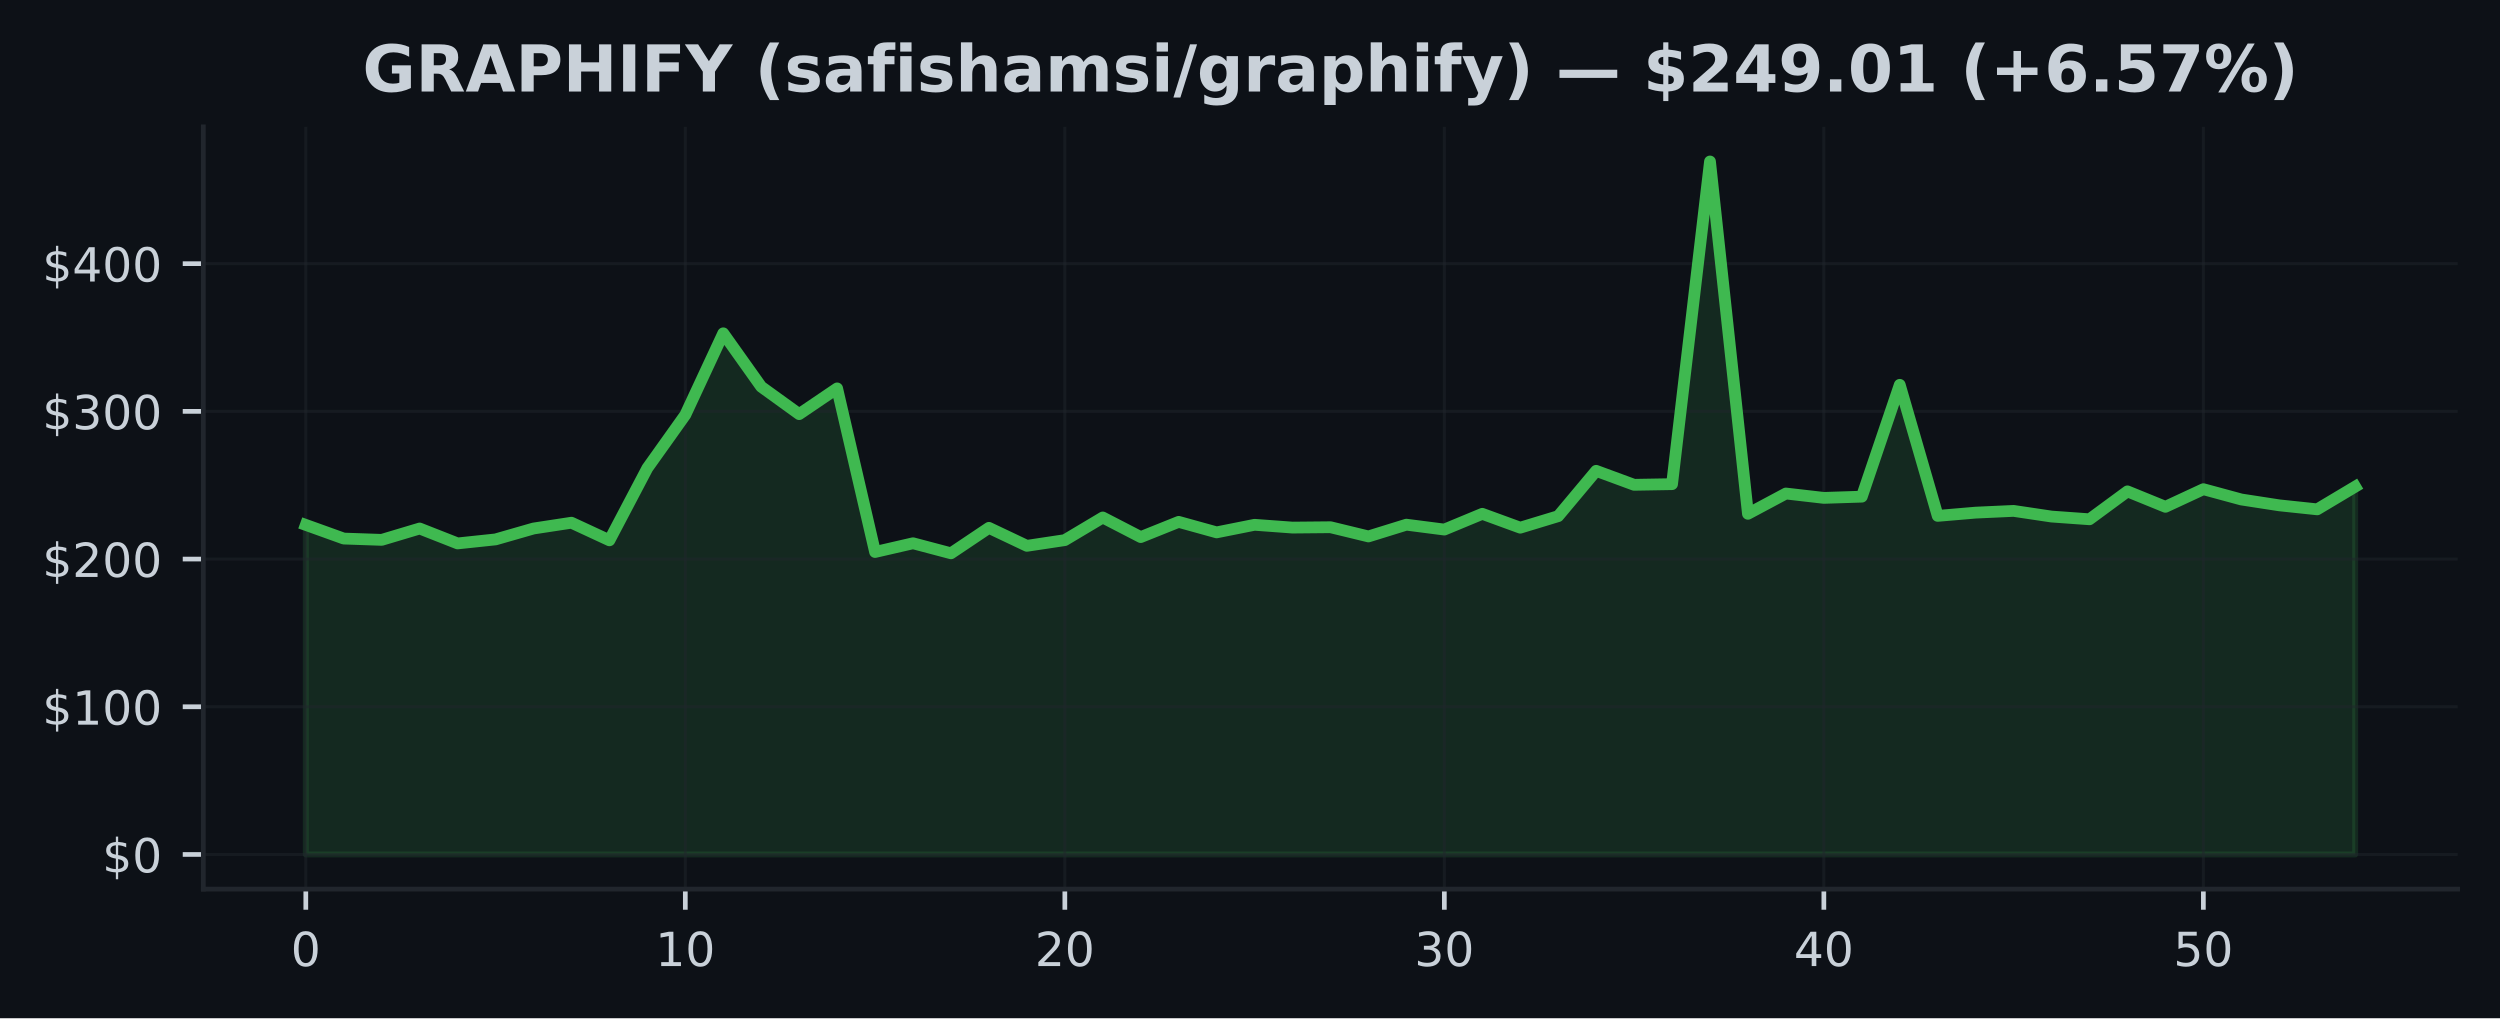
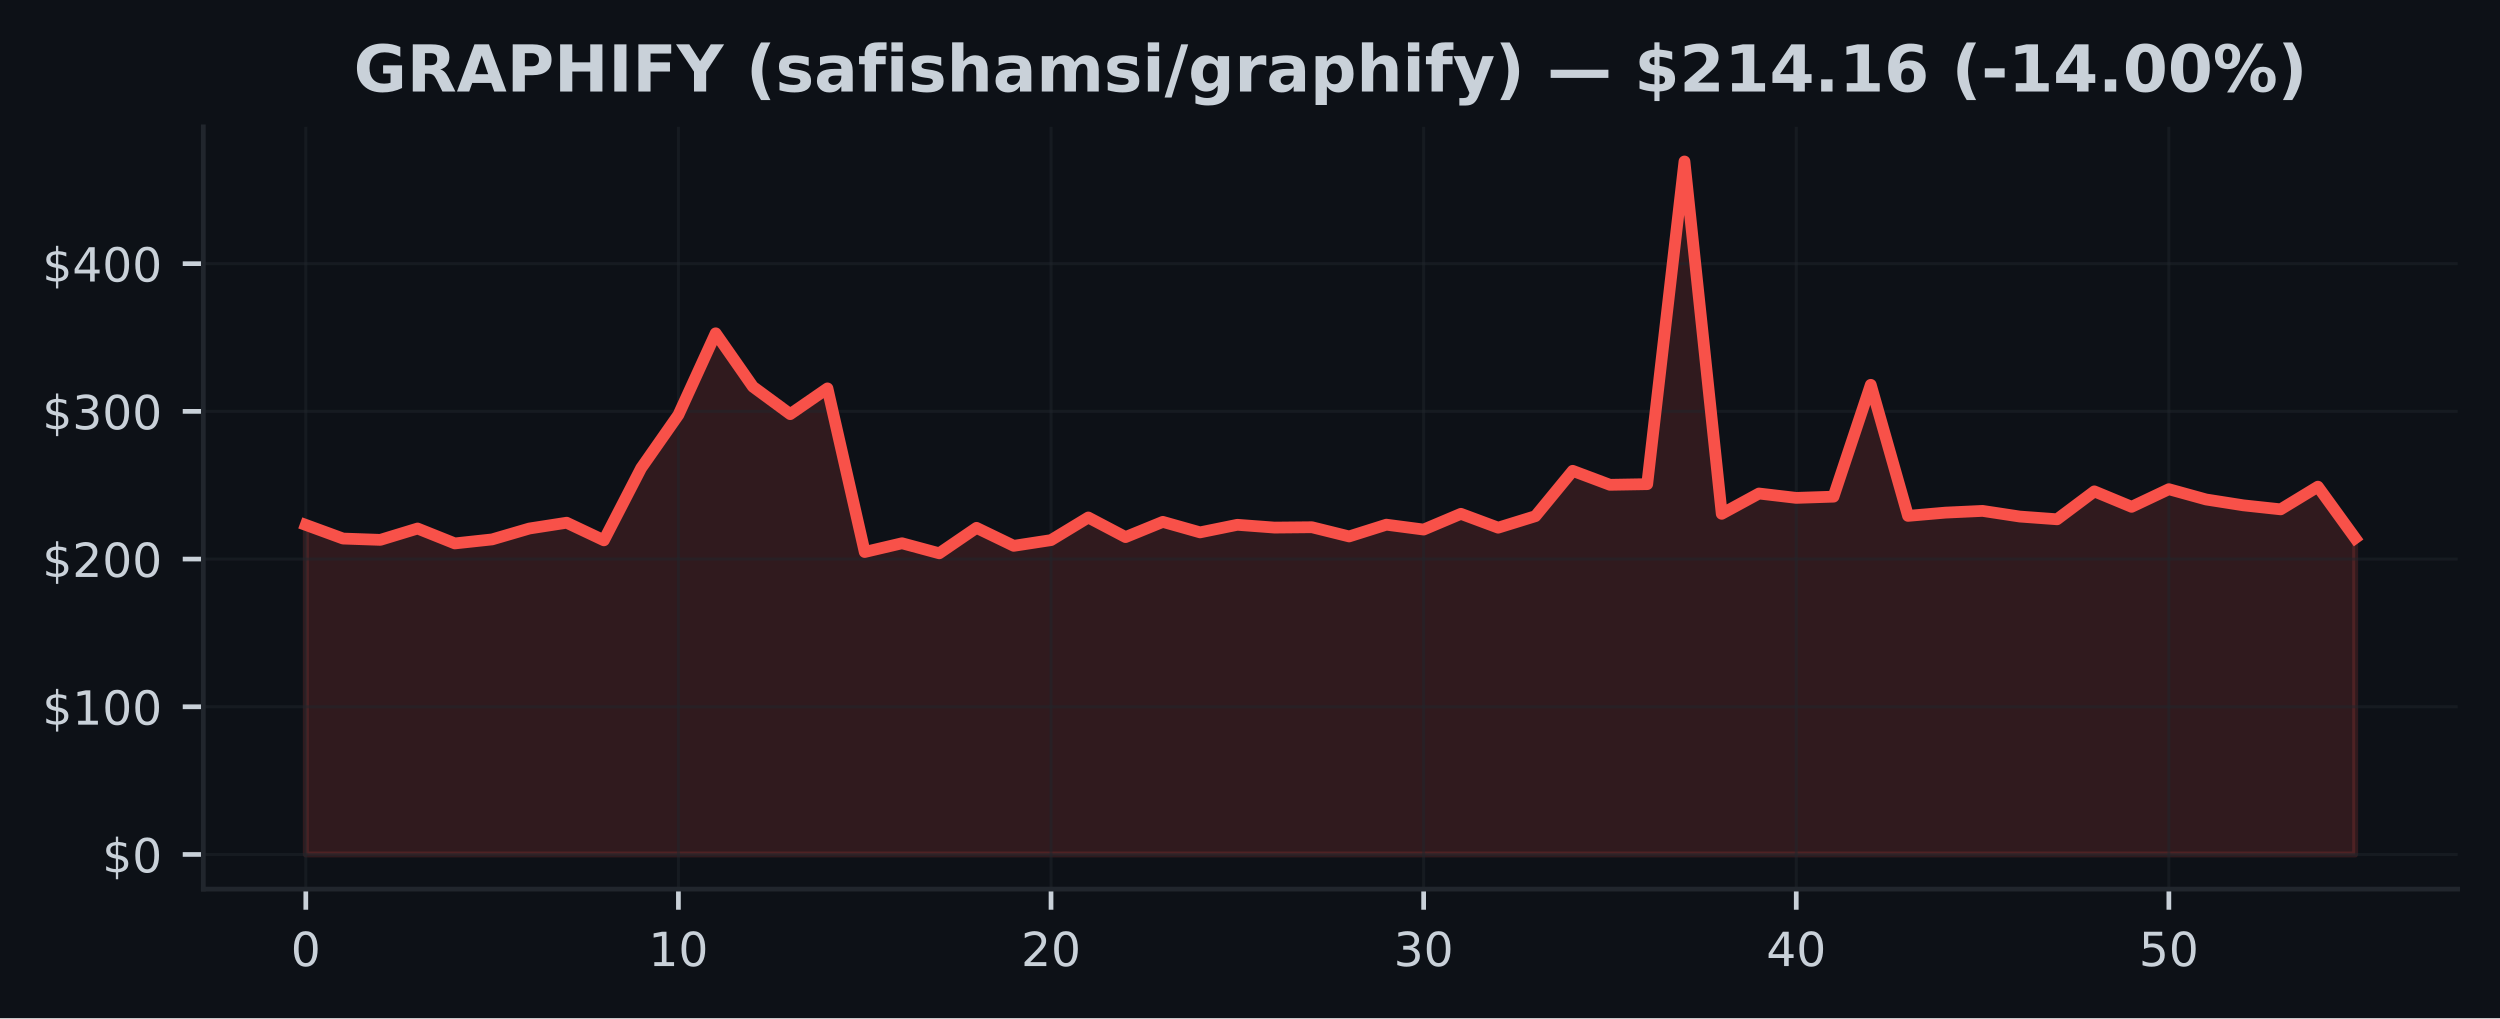
<svg xmlns="http://www.w3.org/2000/svg" xmlns:xlink="http://www.w3.org/1999/xlink" width="424.91pt" height="173.061pt" viewBox="0 0 424.91 173.061" version="1.1">
  <defs>
    <style type="text/css">*{stroke-linejoin: round; stroke-linecap: butt}</style>
  </defs>
  <g id="figure_1">
    <g id="patch_1">
      <path d="M 0 173.061  L 424.91 173.061  L 424.91 0  L 0 0  z " style="fill: #0d1117" />
    </g>
    <g id="axes_1">
      <g id="patch_2">
        <path d="M 34.56 151.118  L 417.71 151.118  L 417.71 21.558  L 34.56 21.558  z " style="fill: #0d1117" />
      </g>
      <g id="FillBetweenPolyCollection_1">
        <defs>
-           <path id="m833e3325fc" d="M 51.976 -27.832  L 51.976 -83.844  L 58.426 -81.525  L 64.877 -81.304  L 71.327 -83.234  L 77.777 -80.699  L 84.228 -81.382  L 90.678 -83.234  L 97.128 -84.218  L 103.579 -81.226  L 110.029 -93.497  L 116.479 -102.552  L 122.93 -116.41  L 129.38 -107.332  L 135.83 -102.673  L 142.281 -107.046  L 148.731 -79.24  L 155.181 -80.726  L 161.632 -79.019  L 168.082 -83.347  L 174.532 -80.29  L 180.983 -81.261  L 187.433 -85.107  L 193.883 -81.776  L 200.334 -84.364  L 206.784 -82.577  L 213.234 -83.864  L 219.685 -83.39  L 226.135 -83.453  L 232.585 -81.886  L 239.036 -83.884  L 245.486 -83.054  L 251.936 -85.73  L 258.387 -83.372  L 264.837 -85.333  L 271.287 -93.037  L 277.738 -90.66  L 284.188 -90.773  L 290.638 -145.613  L 297.089 -85.735  L 303.539 -89.181  L 309.989 -88.438  L 316.44 -88.647  L 322.89 -107.653  L 329.34 -85.381  L 335.791 -85.93  L 342.241 -86.227  L 348.691 -85.265  L 355.142 -84.801  L 361.592 -89.545  L 368.042 -86.92  L 374.493 -89.917  L 380.943 -88.167  L 387.393 -87.173  L 393.844 -86.49  L 400.294 -90.344  L 400.294 -27.832  L 400.294 -27.832  L 393.844 -27.832  L 387.393 -27.832  L 380.943 -27.832  L 374.493 -27.832  L 368.042 -27.832  L 361.592 -27.832  L 355.142 -27.832  L 348.691 -27.832  L 342.241 -27.832  L 335.791 -27.832  L 329.34 -27.832  L 322.89 -27.832  L 316.44 -27.832  L 309.989 -27.832  L 303.539 -27.832  L 297.089 -27.832  L 290.638 -27.832  L 284.188 -27.832  L 277.738 -27.832  L 271.287 -27.832  L 264.837 -27.832  L 258.387 -27.832  L 251.936 -27.832  L 245.486 -27.832  L 239.036 -27.832  L 232.585 -27.832  L 226.135 -27.832  L 219.685 -27.832  L 213.234 -27.832  L 206.784 -27.832  L 200.334 -27.832  L 193.883 -27.832  L 187.433 -27.832  L 180.983 -27.832  L 174.532 -27.832  L 168.082 -27.832  L 161.632 -27.832  L 155.181 -27.832  L 148.731 -27.832  L 142.281 -27.832  L 135.83 -27.832  L 129.38 -27.832  L 122.93 -27.832  L 116.479 -27.832  L 110.029 -27.832  L 103.579 -27.832  L 97.128 -27.832  L 90.678 -27.832  L 84.228 -27.832  L 77.777 -27.832  L 71.327 -27.832  L 64.877 -27.832  L 58.426 -27.832  L 51.976 -27.832  z " style="stroke: #3fb950; stroke-opacity: 0.15" />
+           <path id="m133c32b027" d="M 51.976 -27.832  L 51.976 -83.844  L 58.309 -81.525  L 64.642 -81.304  L 70.975 -83.234  L 77.308 -80.699  L 83.641 -81.382  L 89.974 -83.234  L 96.307 -84.218  L 102.64 -81.226  L 108.973 -93.497  L 115.306 -102.552  L 121.64 -116.41  L 127.973 -107.332  L 134.306 -102.673  L 140.639 -107.046  L 146.972 -79.24  L 153.305 -80.726  L 159.638 -79.019  L 165.971 -83.347  L 172.304 -80.29  L 178.637 -81.261  L 184.97 -85.107  L 191.303 -81.776  L 197.636 -84.364  L 203.969 -82.577  L 210.302 -83.864  L 216.635 -83.39  L 222.968 -83.453  L 229.302 -81.886  L 235.635 -83.884  L 241.968 -83.054  L 248.301 -85.73  L 254.634 -83.372  L 260.967 -85.333  L 267.3 -93.037  L 273.633 -90.66  L 279.966 -90.773  L 286.299 -145.613  L 292.632 -85.735  L 298.965 -89.181  L 305.298 -88.438  L 311.631 -88.647  L 317.964 -107.653  L 324.297 -85.381  L 330.63 -85.93  L 336.964 -86.227  L 343.297 -85.265  L 349.63 -84.801  L 355.963 -89.545  L 362.296 -86.92  L 368.629 -89.917  L 374.962 -88.167  L 381.295 -87.173  L 387.628 -86.49  L 393.961 -90.344  L 400.294 -81.595  L 400.294 -27.832  L 400.294 -27.832  L 393.961 -27.832  L 387.628 -27.832  L 381.295 -27.832  L 374.962 -27.832  L 368.629 -27.832  L 362.296 -27.832  L 355.963 -27.832  L 349.63 -27.832  L 343.297 -27.832  L 336.964 -27.832  L 330.63 -27.832  L 324.297 -27.832  L 317.964 -27.832  L 311.631 -27.832  L 305.298 -27.832  L 298.965 -27.832  L 292.632 -27.832  L 286.299 -27.832  L 279.966 -27.832  L 273.633 -27.832  L 267.3 -27.832  L 260.967 -27.832  L 254.634 -27.832  L 248.301 -27.832  L 241.968 -27.832  L 235.635 -27.832  L 229.302 -27.832  L 222.968 -27.832  L 216.635 -27.832  L 210.302 -27.832  L 203.969 -27.832  L 197.636 -27.832  L 191.303 -27.832  L 184.97 -27.832  L 178.637 -27.832  L 172.304 -27.832  L 165.971 -27.832  L 159.638 -27.832  L 153.305 -27.832  L 146.972 -27.832  L 140.639 -27.832  L 134.306 -27.832  L 127.973 -27.832  L 121.64 -27.832  L 115.306 -27.832  L 108.973 -27.832  L 102.64 -27.832  L 96.307 -27.832  L 89.974 -27.832  L 83.641 -27.832  L 77.308 -27.832  L 70.975 -27.832  L 64.642 -27.832  L 58.309 -27.832  L 51.976 -27.832  z " style="stroke: #f85149; stroke-opacity: 0.15" />
        </defs>
-         <g clip-path="url(#p293e3aecd9)">
-           <use xlink:href="#m833e3325fc" x="0" y="173.061" style="fill: #3fb950; fill-opacity: 0.15; stroke: #3fb950; stroke-opacity: 0.15" />
+         <g clip-path="url(#pff67f8e77b)">
+           <use xlink:href="#m133c32b027" x="0" y="173.061" style="fill: #f85149; fill-opacity: 0.15; stroke: #f85149; stroke-opacity: 0.15" />
        </g>
      </g>
      <g id="matplotlib.axis_1">
        <g id="xtick_1">
          <g id="line2d_1">
-             <path d="M 51.976 151.118  L 51.976 21.558  " clip-path="url(#p293e3aecd9)" style="fill: none; stroke: #21262d; stroke-opacity: 0.5; stroke-width: 0.5; stroke-linecap: square" />
+             <path d="M 51.976 151.118  L 51.976 21.558  " clip-path="url(#pff67f8e77b)" style="fill: none; stroke: #21262d; stroke-opacity: 0.5; stroke-width: 0.5; stroke-linecap: square" />
          </g>
          <g id="line2d_2">
            <defs>
-               <path id="m1030dac0b3" d="M 0 0  L 0 3.5  " style="stroke: #c9d1d9; stroke-width: 0.8" />
+               <path id="m2c8a5f6c2a" d="M 0 0  L 0 3.5  " style="stroke: #c9d1d9; stroke-width: 0.8" />
            </defs>
            <g>
-               <use xlink:href="#m1030dac0b3" x="51.976" y="151.118" style="fill: #c9d1d9; stroke: #c9d1d9; stroke-width: 0.8" />
+               <use xlink:href="#m2c8a5f6c2a" x="51.976" y="151.118" style="fill: #c9d1d9; stroke: #c9d1d9; stroke-width: 0.8" />
            </g>
          </g>
          <g id="text_1">
            <g style="fill: #c9d1d9" transform="translate(49.43091 164.197) scale(0.08 -0.08)">
              <defs>
                <path id="DejaVuSans-30" d="M 2034 4250  Q 1547 4250 1301 3770  Q 1056 3291 1056 2328  Q 1056 1369 1301 889  Q 1547 409 2034 409  Q 2525 409 2770 889  Q 3016 1369 3016 2328  Q 3016 3291 2770 3770  Q 2525 4250 2034 4250  z M 2034 4750  Q 2819 4750 3233 4129  Q 3647 3509 3647 2328  Q 3647 1150 3233 529  Q 2819 -91 2034 -91  Q 1250 -91 836 529  Q 422 1150 422 2328  Q 422 3509 836 4129  Q 1250 4750 2034 4750  z " transform="scale(0.015625)" />
              </defs>
              <use xlink:href="#DejaVuSans-30" />
            </g>
          </g>
        </g>
        <g id="xtick_2">
          <g id="line2d_3">
-             <path d="M 116.479 151.118  L 116.479 21.558  " clip-path="url(#p293e3aecd9)" style="fill: none; stroke: #21262d; stroke-opacity: 0.5; stroke-width: 0.5; stroke-linecap: square" />
+             <path d="M 115.306 151.118  L 115.306 21.558  " clip-path="url(#pff67f8e77b)" style="fill: none; stroke: #21262d; stroke-opacity: 0.5; stroke-width: 0.5; stroke-linecap: square" />
          </g>
          <g id="line2d_4">
            <g>
-               <use xlink:href="#m1030dac0b3" x="116.479" y="151.118" style="fill: #c9d1d9; stroke: #c9d1d9; stroke-width: 0.8" />
+               <use xlink:href="#m2c8a5f6c2a" x="115.306" y="151.118" style="fill: #c9d1d9; stroke: #c9d1d9; stroke-width: 0.8" />
            </g>
          </g>
          <g id="text_2">
-             <g style="fill: #c9d1d9" transform="translate(111.3893 164.197) scale(0.08 -0.08)">
+             <g style="fill: #c9d1d9" transform="translate(110.2165 164.197) scale(0.08 -0.08)">
              <defs>
                <path id="DejaVuSans-31" d="M 794 531  L 1825 531  L 1825 4091  L 703 3866  L 703 4441  L 1819 4666  L 2450 4666  L 2450 531  L 3481 531  L 3481 0  L 794 0  L 794 531  z " transform="scale(0.015625)" />
              </defs>
              <use xlink:href="#DejaVuSans-31" />
              <use xlink:href="#DejaVuSans-30" transform="translate(63.62305 0)" />
            </g>
          </g>
        </g>
        <g id="xtick_3">
          <g id="line2d_5">
-             <path d="M 180.983 151.118  L 180.983 21.558  " clip-path="url(#p293e3aecd9)" style="fill: none; stroke: #21262d; stroke-opacity: 0.5; stroke-width: 0.5; stroke-linecap: square" />
+             <path d="M 178.637 151.118  L 178.637 21.558  " clip-path="url(#pff67f8e77b)" style="fill: none; stroke: #21262d; stroke-opacity: 0.5; stroke-width: 0.5; stroke-linecap: square" />
          </g>
          <g id="line2d_6">
            <g>
-               <use xlink:href="#m1030dac0b3" x="180.983" y="151.118" style="fill: #c9d1d9; stroke: #c9d1d9; stroke-width: 0.8" />
+               <use xlink:href="#m2c8a5f6c2a" x="178.637" y="151.118" style="fill: #c9d1d9; stroke: #c9d1d9; stroke-width: 0.8" />
            </g>
          </g>
          <g id="text_3">
-             <g style="fill: #c9d1d9" transform="translate(175.8926 164.197) scale(0.08 -0.08)">
+             <g style="fill: #c9d1d9" transform="translate(173.5471 164.197) scale(0.08 -0.08)">
              <defs>
                <path id="DejaVuSans-32" d="M 1228 531  L 3431 531  L 3431 0  L 469 0  L 469 531  Q 828 903 1448 1529  Q 2069 2156 2228 2338  Q 2531 2678 2651 2914  Q 2772 3150 2772 3378  Q 2772 3750 2511 3984  Q 2250 4219 1831 4219  Q 1534 4219 1204 4116  Q 875 4013 500 3803  L 500 4441  Q 881 4594 1212 4672  Q 1544 4750 1819 4750  Q 2544 4750 2975 4387  Q 3406 4025 3406 3419  Q 3406 3131 3298 2873  Q 3191 2616 2906 2266  Q 2828 2175 2409 1742  Q 1991 1309 1228 531  z " transform="scale(0.015625)" />
              </defs>
              <use xlink:href="#DejaVuSans-32" />
              <use xlink:href="#DejaVuSans-30" transform="translate(63.62305 0)" />
            </g>
          </g>
        </g>
        <g id="xtick_4">
          <g id="line2d_7">
-             <path d="M 245.486 151.118  L 245.486 21.558  " clip-path="url(#p293e3aecd9)" style="fill: none; stroke: #21262d; stroke-opacity: 0.5; stroke-width: 0.5; stroke-linecap: square" />
+             <path d="M 241.968 151.118  L 241.968 21.558  " clip-path="url(#pff67f8e77b)" style="fill: none; stroke: #21262d; stroke-opacity: 0.5; stroke-width: 0.5; stroke-linecap: square" />
          </g>
          <g id="line2d_8">
            <g>
-               <use xlink:href="#m1030dac0b3" x="245.486" y="151.118" style="fill: #c9d1d9; stroke: #c9d1d9; stroke-width: 0.8" />
+               <use xlink:href="#m2c8a5f6c2a" x="241.968" y="151.118" style="fill: #c9d1d9; stroke: #c9d1d9; stroke-width: 0.8" />
            </g>
          </g>
          <g id="text_4">
-             <g style="fill: #c9d1d9" transform="translate(240.396 164.197) scale(0.08 -0.08)">
+             <g style="fill: #c9d1d9" transform="translate(236.8776 164.197) scale(0.08 -0.08)">
              <defs>
                <path id="DejaVuSans-33" d="M 2597 2516  Q 3050 2419 3304 2112  Q 3559 1806 3559 1356  Q 3559 666 3084 287  Q 2609 -91 1734 -91  Q 1441 -91 1130 -33  Q 819 25 488 141  L 488 750  Q 750 597 1062 519  Q 1375 441 1716 441  Q 2309 441 2620 675  Q 2931 909 2931 1356  Q 2931 1769 2642 2001  Q 2353 2234 1838 2234  L 1294 2234  L 1294 2753  L 1863 2753  Q 2328 2753 2575 2939  Q 2822 3125 2822 3475  Q 2822 3834 2567 4026  Q 2313 4219 1838 4219  Q 1578 4219 1281 4162  Q 984 4106 628 3988  L 628 4550  Q 988 4650 1302 4700  Q 1616 4750 1894 4750  Q 2613 4750 3031 4423  Q 3450 4097 3450 3541  Q 3450 3153 3228 2886  Q 3006 2619 2597 2516  z " transform="scale(0.015625)" />
              </defs>
              <use xlink:href="#DejaVuSans-33" />
              <use xlink:href="#DejaVuSans-30" transform="translate(63.62305 0)" />
            </g>
          </g>
        </g>
        <g id="xtick_5">
          <g id="line2d_9">
-             <path d="M 309.989 151.118  L 309.989 21.558  " clip-path="url(#p293e3aecd9)" style="fill: none; stroke: #21262d; stroke-opacity: 0.5; stroke-width: 0.5; stroke-linecap: square" />
+             <path d="M 305.298 151.118  L 305.298 21.558  " clip-path="url(#pff67f8e77b)" style="fill: none; stroke: #21262d; stroke-opacity: 0.5; stroke-width: 0.5; stroke-linecap: square" />
          </g>
          <g id="line2d_10">
            <g>
-               <use xlink:href="#m1030dac0b3" x="309.989" y="151.118" style="fill: #c9d1d9; stroke: #c9d1d9; stroke-width: 0.8" />
+               <use xlink:href="#m2c8a5f6c2a" x="305.298" y="151.118" style="fill: #c9d1d9; stroke: #c9d1d9; stroke-width: 0.8" />
            </g>
          </g>
          <g id="text_5">
-             <g style="fill: #c9d1d9" transform="translate(304.8994 164.197) scale(0.08 -0.08)">
+             <g style="fill: #c9d1d9" transform="translate(300.2082 164.197) scale(0.08 -0.08)">
              <defs>
                <path id="DejaVuSans-34" d="M 2419 4116  L 825 1625  L 2419 1625  L 2419 4116  z M 2253 4666  L 3047 4666  L 3047 1625  L 3713 1625  L 3713 1100  L 3047 1100  L 3047 0  L 2419 0  L 2419 1100  L 313 1100  L 313 1709  L 2253 4666  z " transform="scale(0.015625)" />
              </defs>
              <use xlink:href="#DejaVuSans-34" />
              <use xlink:href="#DejaVuSans-30" transform="translate(63.62305 0)" />
            </g>
          </g>
        </g>
        <g id="xtick_6">
          <g id="line2d_11">
-             <path d="M 374.493 151.118  L 374.493 21.558  " clip-path="url(#p293e3aecd9)" style="fill: none; stroke: #21262d; stroke-opacity: 0.5; stroke-width: 0.5; stroke-linecap: square" />
+             <path d="M 368.629 151.118  L 368.629 21.558  " clip-path="url(#pff67f8e77b)" style="fill: none; stroke: #21262d; stroke-opacity: 0.5; stroke-width: 0.5; stroke-linecap: square" />
          </g>
          <g id="line2d_12">
            <g>
-               <use xlink:href="#m1030dac0b3" x="374.493" y="151.118" style="fill: #c9d1d9; stroke: #c9d1d9; stroke-width: 0.8" />
+               <use xlink:href="#m2c8a5f6c2a" x="368.629" y="151.118" style="fill: #c9d1d9; stroke: #c9d1d9; stroke-width: 0.8" />
            </g>
          </g>
          <g id="text_6">
-             <g style="fill: #c9d1d9" transform="translate(369.4027 164.197) scale(0.08 -0.08)">
+             <g style="fill: #c9d1d9" transform="translate(363.5388 164.197) scale(0.08 -0.08)">
              <defs>
                <path id="DejaVuSans-35" d="M 691 4666  L 3169 4666  L 3169 4134  L 1269 4134  L 1269 2991  Q 1406 3038 1543 3061  Q 1681 3084 1819 3084  Q 2600 3084 3056 2656  Q 3513 2228 3513 1497  Q 3513 744 3044 326  Q 2575 -91 1722 -91  Q 1428 -91 1123 -41  Q 819 9 494 109  L 494 744  Q 775 591 1075 516  Q 1375 441 1709 441  Q 2250 441 2565 725  Q 2881 1009 2881 1497  Q 2881 1984 2565 2268  Q 2250 2553 1709 2553  Q 1456 2553 1204 2497  Q 953 2441 691 2322  L 691 4666  z " transform="scale(0.015625)" />
              </defs>
              <use xlink:href="#DejaVuSans-35" />
              <use xlink:href="#DejaVuSans-30" transform="translate(63.62305 0)" />
            </g>
          </g>
        </g>
      </g>
      <g id="matplotlib.axis_2">
        <g id="ytick_1">
          <g id="line2d_13">
-             <path d="M 34.56 145.229  L 417.71 145.229  " clip-path="url(#p293e3aecd9)" style="fill: none; stroke: #21262d; stroke-opacity: 0.5; stroke-width: 0.5; stroke-linecap: square" />
+             <path d="M 34.56 145.229  L 417.71 145.229  " clip-path="url(#pff67f8e77b)" style="fill: none; stroke: #21262d; stroke-opacity: 0.5; stroke-width: 0.5; stroke-linecap: square" />
          </g>
          <g id="line2d_14">
            <defs>
-               <path id="m2365c36e93" d="M 0 0  L -3.5 0  " style="stroke: #c9d1d9; stroke-width: 0.8" />
+               <path id="maa6b50ae22" d="M 0 0  L -3.5 0  " style="stroke: #c9d1d9; stroke-width: 0.8" />
            </defs>
            <g>
-               <use xlink:href="#m2365c36e93" x="34.56" y="145.229" style="fill: #c9d1d9; stroke: #c9d1d9; stroke-width: 0.8" />
+               <use xlink:href="#maa6b50ae22" x="34.56" y="145.229" style="fill: #c9d1d9; stroke: #c9d1d9; stroke-width: 0.8" />
            </g>
          </g>
          <g id="text_7">
            <g style="fill: #c9d1d9" transform="translate(17.38 148.2686) scale(0.08 -0.08)">
              <defs>
                <path id="DejaVuSans-24" d="M 2163 -941  L 1850 -941  L 1847 0  Q 1519 6 1191 76  Q 863 147 531 288  L 531 850  Q 850 650 1176 548  Q 1503 447 1850 444  L 1850 1869  Q 1159 1981 845 2250  Q 531 2519 531 2988  Q 531 3497 872 3790  Q 1213 4084 1850 4128  L 1850 4863  L 2163 4863  L 2163 4138  Q 2453 4125 2725 4076  Q 2997 4028 3256 3944  L 3256 3397  Q 2997 3528 2723 3600  Q 2450 3672 2163 3684  L 2163 2350  Q 2872 2241 3206 1959  Q 3541 1678 3541 1191  Q 3541 663 3186 358  Q 2831 53 2163 6  L 2163 -941  z M 1850 2406  L 1850 3688  Q 1488 3647 1297 3481  Q 1106 3316 1106 3041  Q 1106 2772 1282 2622  Q 1459 2472 1850 2406  z M 2163 1806  L 2163 453  Q 2559 506 2761 678  Q 2963 850 2963 1131  Q 2963 1406 2770 1568  Q 2578 1731 2163 1806  z " transform="scale(0.015625)" />
              </defs>
              <use xlink:href="#DejaVuSans-24" />
              <use xlink:href="#DejaVuSans-30" transform="translate(63.62305 0)" />
            </g>
          </g>
        </g>
        <g id="ytick_2">
          <g id="line2d_15">
-             <path d="M 34.56 120.125  L 417.71 120.125  " clip-path="url(#p293e3aecd9)" style="fill: none; stroke: #21262d; stroke-opacity: 0.5; stroke-width: 0.5; stroke-linecap: square" />
+             <path d="M 34.56 120.125  L 417.71 120.125  " clip-path="url(#pff67f8e77b)" style="fill: none; stroke: #21262d; stroke-opacity: 0.5; stroke-width: 0.5; stroke-linecap: square" />
          </g>
          <g id="line2d_16">
            <g>
-               <use xlink:href="#m2365c36e93" x="34.56" y="120.125" style="fill: #c9d1d9; stroke: #c9d1d9; stroke-width: 0.8" />
+               <use xlink:href="#maa6b50ae22" x="34.56" y="120.125" style="fill: #c9d1d9; stroke: #c9d1d9; stroke-width: 0.8" />
            </g>
          </g>
          <g id="text_8">
            <g style="fill: #c9d1d9" transform="translate(7.2 123.1643) scale(0.08 -0.08)">
              <use xlink:href="#DejaVuSans-24" />
              <use xlink:href="#DejaVuSans-31" transform="translate(63.62305 0)" />
              <use xlink:href="#DejaVuSans-30" transform="translate(127.2461 0)" />
              <use xlink:href="#DejaVuSans-30" transform="translate(190.8691 0)" />
            </g>
          </g>
        </g>
        <g id="ytick_3">
          <g id="line2d_17">
-             <path d="M 34.56 95.021  L 417.71 95.021  " clip-path="url(#p293e3aecd9)" style="fill: none; stroke: #21262d; stroke-opacity: 0.5; stroke-width: 0.5; stroke-linecap: square" />
+             <path d="M 34.56 95.021  L 417.71 95.021  " clip-path="url(#pff67f8e77b)" style="fill: none; stroke: #21262d; stroke-opacity: 0.5; stroke-width: 0.5; stroke-linecap: square" />
          </g>
          <g id="line2d_18">
            <g>
-               <use xlink:href="#m2365c36e93" x="34.56" y="95.021" style="fill: #c9d1d9; stroke: #c9d1d9; stroke-width: 0.8" />
+               <use xlink:href="#maa6b50ae22" x="34.56" y="95.021" style="fill: #c9d1d9; stroke: #c9d1d9; stroke-width: 0.8" />
            </g>
          </g>
          <g id="text_9">
            <g style="fill: #c9d1d9" transform="translate(7.2 98.05998) scale(0.08 -0.08)">
              <use xlink:href="#DejaVuSans-24" />
              <use xlink:href="#DejaVuSans-32" transform="translate(63.62305 0)" />
              <use xlink:href="#DejaVuSans-30" transform="translate(127.2461 0)" />
              <use xlink:href="#DejaVuSans-30" transform="translate(190.8691 0)" />
            </g>
          </g>
        </g>
        <g id="ytick_4">
          <g id="line2d_19">
-             <path d="M 34.56 69.916  L 417.71 69.916  " clip-path="url(#p293e3aecd9)" style="fill: none; stroke: #21262d; stroke-opacity: 0.5; stroke-width: 0.5; stroke-linecap: square" />
+             <path d="M 34.56 69.916  L 417.71 69.916  " clip-path="url(#pff67f8e77b)" style="fill: none; stroke: #21262d; stroke-opacity: 0.5; stroke-width: 0.5; stroke-linecap: square" />
          </g>
          <g id="line2d_20">
            <g>
-               <use xlink:href="#m2365c36e93" x="34.56" y="69.916" style="fill: #c9d1d9; stroke: #c9d1d9; stroke-width: 0.8" />
+               <use xlink:href="#maa6b50ae22" x="34.56" y="69.916" style="fill: #c9d1d9; stroke: #c9d1d9; stroke-width: 0.8" />
            </g>
          </g>
          <g id="text_10">
            <g style="fill: #c9d1d9" transform="translate(7.2 72.95568) scale(0.08 -0.08)">
              <use xlink:href="#DejaVuSans-24" />
              <use xlink:href="#DejaVuSans-33" transform="translate(63.62305 0)" />
              <use xlink:href="#DejaVuSans-30" transform="translate(127.2461 0)" />
              <use xlink:href="#DejaVuSans-30" transform="translate(190.8691 0)" />
            </g>
          </g>
        </g>
        <g id="ytick_5">
          <g id="line2d_21">
-             <path d="M 34.56 44.812  L 417.71 44.812  " clip-path="url(#p293e3aecd9)" style="fill: none; stroke: #21262d; stroke-opacity: 0.5; stroke-width: 0.5; stroke-linecap: square" />
+             <path d="M 34.56 44.812  L 417.71 44.812  " clip-path="url(#pff67f8e77b)" style="fill: none; stroke: #21262d; stroke-opacity: 0.5; stroke-width: 0.5; stroke-linecap: square" />
          </g>
          <g id="line2d_22">
            <g>
-               <use xlink:href="#m2365c36e93" x="34.56" y="44.812" style="fill: #c9d1d9; stroke: #c9d1d9; stroke-width: 0.8" />
+               <use xlink:href="#maa6b50ae22" x="34.56" y="44.812" style="fill: #c9d1d9; stroke: #c9d1d9; stroke-width: 0.8" />
            </g>
          </g>
          <g id="text_11">
            <g style="fill: #c9d1d9" transform="translate(7.2 47.85139) scale(0.08 -0.08)">
              <use xlink:href="#DejaVuSans-24" />
              <use xlink:href="#DejaVuSans-34" transform="translate(63.62305 0)" />
              <use xlink:href="#DejaVuSans-30" transform="translate(127.2461 0)" />
              <use xlink:href="#DejaVuSans-30" transform="translate(190.8691 0)" />
            </g>
          </g>
        </g>
      </g>
      <g id="line2d_23">
-         <path d="M 51.976 89.216  L 58.426 91.536  L 64.877 91.757  L 71.327 89.827  L 77.777 92.362  L 84.228 91.679  L 90.678 89.827  L 97.128 88.842  L 103.579 91.835  L 110.029 79.564  L 116.479 70.509  L 122.93 56.651  L 129.38 65.729  L 135.83 70.388  L 142.281 66.015  L 148.731 93.821  L 155.181 92.334  L 161.632 94.042  L 168.082 89.714  L 174.532 92.771  L 180.983 91.8  L 187.433 87.954  L 193.883 91.285  L 200.334 88.697  L 206.784 90.484  L 213.234 89.196  L 219.685 89.671  L 226.135 89.608  L 232.585 91.175  L 239.036 89.176  L 245.486 90.007  L 251.936 87.331  L 258.387 89.688  L 264.837 87.728  L 271.287 80.023  L 277.738 82.401  L 284.188 82.288  L 290.638 27.447  L 297.089 87.326  L 303.539 83.879  L 309.989 84.622  L 316.44 84.414  L 322.89 65.408  L 329.34 87.68  L 335.791 87.13  L 342.241 86.834  L 348.691 87.796  L 355.142 88.26  L 361.592 83.515  L 368.042 86.141  L 374.493 83.144  L 380.943 84.894  L 387.393 85.888  L 393.844 86.57  L 400.294 82.717  " clip-path="url(#p293e3aecd9)" style="fill: none; stroke: #3fb950; stroke-width: 2; stroke-linecap: square" />
+         <path d="M 51.976 89.216  L 58.309 91.536  L 64.642 91.757  L 70.975 89.827  L 77.308 92.362  L 83.641 91.679  L 89.974 89.827  L 96.307 88.842  L 102.64 91.835  L 108.973 79.564  L 115.306 70.509  L 121.64 56.651  L 127.973 65.729  L 134.306 70.388  L 140.639 66.015  L 146.972 93.821  L 153.305 92.334  L 159.638 94.042  L 165.971 89.714  L 172.304 92.771  L 178.637 91.8  L 184.97 87.954  L 191.303 91.285  L 197.636 88.697  L 203.969 90.484  L 210.302 89.196  L 216.635 89.671  L 222.968 89.608  L 229.302 91.175  L 235.635 89.176  L 241.968 90.007  L 248.301 87.331  L 254.634 89.688  L 260.967 87.728  L 267.3 80.023  L 273.633 82.401  L 279.966 82.288  L 286.299 27.447  L 292.632 87.326  L 298.965 83.879  L 305.298 84.622  L 311.631 84.414  L 317.964 65.408  L 324.297 87.68  L 330.63 87.13  L 336.964 86.834  L 343.297 87.796  L 349.63 88.26  L 355.963 83.515  L 362.296 86.141  L 368.629 83.144  L 374.962 84.894  L 381.295 85.888  L 387.628 86.57  L 393.961 82.717  L 400.294 91.466  " clip-path="url(#pff67f8e77b)" style="fill: none; stroke: #f85149; stroke-width: 2; stroke-linecap: square" />
      </g>
      <g id="patch_3">
        <path d="M 34.56 151.118  L 34.56 21.558  " style="fill: none; stroke: #21262d; stroke-width: 0.8; stroke-linejoin: miter; stroke-linecap: square" />
      </g>
      <g id="patch_4">
        <path d="M 34.56 151.118  L 417.71 151.118  " style="fill: none; stroke: #21262d; stroke-width: 0.8; stroke-linejoin: miter; stroke-linecap: square" />
      </g>
      <g id="text_12">
-         <g style="fill: #c9d1d9" transform="translate(61.61797 15.55828) scale(0.11 -0.11)">
+         <g style="fill: #c9d1d9" transform="translate(60.1175 15.55828) scale(0.11 -0.11)">
          <defs>
            <path id="DejaVuSans-Bold-47" d="M 4781 347  Q 4331 128 3847 18  Q 3363 -91 2847 -91  Q 1681 -91 1000 561  Q 319 1213 319 2328  Q 319 3456 1012 4103  Q 1706 4750 2913 4750  Q 3378 4750 3804 4662  Q 4231 4575 4609 4403  L 4609 3438  Q 4219 3659 3833 3768  Q 3447 3878 3059 3878  Q 2341 3878 1952 3476  Q 1563 3075 1563 2328  Q 1563 1588 1938 1184  Q 2313 781 3003 781  Q 3191 781 3352 804  Q 3513 828 3641 878  L 3641 1784  L 2906 1784  L 2906 2591  L 4781 2591  L 4781 347  z " transform="scale(0.015625)" />
            <path id="DejaVuSans-Bold-52" d="M 2297 2597  Q 2675 2597 2839 2737  Q 3003 2878 3003 3200  Q 3003 3519 2839 3656  Q 2675 3794 2297 3794  L 1791 3794  L 1791 2597  L 2297 2597  z M 1791 1766  L 1791 0  L 588 0  L 588 4666  L 2425 4666  Q 3347 4666 3776 4356  Q 4206 4047 4206 3378  Q 4206 2916 3982 2619  Q 3759 2322 3309 2181  Q 3556 2125 3751 1926  Q 3947 1728 4147 1325  L 4800 0  L 3519 0  L 2950 1159  Q 2778 1509 2601 1637  Q 2425 1766 2131 1766  L 1791 1766  z " transform="scale(0.015625)" />
            <path id="DejaVuSans-Bold-41" d="M 3419 850  L 1538 850  L 1241 0  L 31 0  L 1759 4666  L 3194 4666  L 4922 0  L 3713 0  L 3419 850  z M 1838 1716  L 3116 1716  L 2478 3572  L 1838 1716  z " transform="scale(0.015625)" />
            <path id="DejaVuSans-Bold-50" d="M 588 4666  L 2584 4666  Q 3475 4666 3951 4270  Q 4428 3875 4428 3144  Q 4428 2409 3951 2014  Q 3475 1619 2584 1619  L 1791 1619  L 1791 0  L 588 0  L 588 4666  z M 1791 3794  L 1791 2491  L 2456 2491  Q 2806 2491 2997 2661  Q 3188 2831 3188 3144  Q 3188 3456 2997 3625  Q 2806 3794 2456 3794  L 1791 3794  z " transform="scale(0.015625)" />
            <path id="DejaVuSans-Bold-48" d="M 588 4666  L 1791 4666  L 1791 2888  L 3566 2888  L 3566 4666  L 4769 4666  L 4769 0  L 3566 0  L 3566 1978  L 1791 1978  L 1791 0  L 588 0  L 588 4666  z " transform="scale(0.015625)" />
            <path id="DejaVuSans-Bold-49" d="M 588 4666  L 1791 4666  L 1791 0  L 588 0  L 588 4666  z " transform="scale(0.015625)" />
            <path id="DejaVuSans-Bold-46" d="M 588 4666  L 3834 4666  L 3834 3756  L 1791 3756  L 1791 2888  L 3713 2888  L 3713 1978  L 1791 1978  L 1791 0  L 588 0  L 588 4666  z " transform="scale(0.015625)" />
            <path id="DejaVuSans-Bold-59" d="M -63 4666  L 1253 4666  L 2316 3003  L 3378 4666  L 4697 4666  L 2919 1966  L 2919 0  L 1716 0  L 1716 1966  L -63 4666  z " transform="scale(0.015625)" />
            <path id="DejaVuSans-Bold-20" transform="scale(0.015625)" />
            <path id="DejaVuSans-Bold-28" d="M 2413 -844  L 1484 -844  Q 1006 -72 778 623  Q 550 1319 550 2003  Q 550 2688 779 3389  Q 1009 4091 1484 4856  L 2413 4856  Q 2013 4116 1813 3408  Q 1613 2700 1613 2009  Q 1613 1319 1811 609  Q 2009 -100 2413 -844  z " transform="scale(0.015625)" />
            <path id="DejaVuSans-Bold-73" d="M 3272 3391  L 3272 2541  Q 2913 2691 2578 2766  Q 2244 2841 1947 2841  Q 1628 2841 1473 2761  Q 1319 2681 1319 2516  Q 1319 2381 1436 2309  Q 1553 2238 1856 2203  L 2053 2175  Q 2913 2066 3209 1816  Q 3506 1566 3506 1031  Q 3506 472 3093 190  Q 2681 -91 1863 -91  Q 1516 -91 1145 -36  Q 775 19 384 128  L 384 978  Q 719 816 1070 734  Q 1422 653 1784 653  Q 2113 653 2278 743  Q 2444 834 2444 1013  Q 2444 1163 2330 1236  Q 2216 1309 1875 1350  L 1678 1375  Q 931 1469 631 1722  Q 331 1975 331 2491  Q 331 3047 712 3315  Q 1094 3584 1881 3584  Q 2191 3584 2531 3537  Q 2872 3491 3272 3391  z " transform="scale(0.015625)" />
            <path id="DejaVuSans-Bold-61" d="M 2106 1575  Q 1756 1575 1579 1456  Q 1403 1338 1403 1106  Q 1403 894 1545 773  Q 1688 653 1941 653  Q 2256 653 2472 879  Q 2688 1106 2688 1447  L 2688 1575  L 2106 1575  z M 3816 1997  L 3816 0  L 2688 0  L 2688 519  Q 2463 200 2181 54  Q 1900 -91 1497 -91  Q 953 -91 614 226  Q 275 544 275 1050  Q 275 1666 698 1953  Q 1122 2241 2028 2241  L 2688 2241  L 2688 2328  Q 2688 2594 2478 2717  Q 2269 2841 1825 2841  Q 1466 2841 1156 2769  Q 847 2697 581 2553  L 581 3406  Q 941 3494 1303 3539  Q 1666 3584 2028 3584  Q 2975 3584 3395 3211  Q 3816 2838 3816 1997  z " transform="scale(0.015625)" />
            <path id="DejaVuSans-Bold-66" d="M 2841 4863  L 2841 4128  L 2222 4128  Q 1984 4128 1890 4042  Q 1797 3956 1797 3744  L 1797 3500  L 2753 3500  L 2753 2700  L 1797 2700  L 1797 0  L 678 0  L 678 2700  L 122 2700  L 122 3500  L 678 3500  L 678 3744  Q 678 4316 997 4589  Q 1316 4863 1984 4863  L 2841 4863  z " transform="scale(0.015625)" />
            <path id="DejaVuSans-Bold-69" d="M 538 3500  L 1656 3500  L 1656 0  L 538 0  L 538 3500  z M 538 4863  L 1656 4863  L 1656 3950  L 538 3950  L 538 4863  z " transform="scale(0.015625)" />
            <path id="DejaVuSans-Bold-68" d="M 4056 2131  L 4056 0  L 2931 0  L 2931 347  L 2931 1625  Q 2931 2084 2911 2256  Q 2891 2428 2841 2509  Q 2775 2619 2662 2680  Q 2550 2741 2406 2741  Q 2056 2741 1856 2470  Q 1656 2200 1656 1722  L 1656 0  L 538 0  L 538 4863  L 1656 4863  L 1656 2988  Q 1909 3294 2193 3439  Q 2478 3584 2822 3584  Q 3428 3584 3742 3212  Q 4056 2841 4056 2131  z " transform="scale(0.015625)" />
            <path id="DejaVuSans-Bold-6d" d="M 3781 2919  Q 3994 3244 4286 3414  Q 4578 3584 4928 3584  Q 5531 3584 5847 3212  Q 6163 2841 6163 2131  L 6163 0  L 5038 0  L 5038 1825  Q 5041 1866 5042 1909  Q 5044 1953 5044 2034  Q 5044 2406 4934 2573  Q 4825 2741 4581 2741  Q 4263 2741 4089 2478  Q 3916 2216 3909 1719  L 3909 0  L 2784 0  L 2784 1825  Q 2784 2406 2684 2573  Q 2584 2741 2328 2741  Q 2006 2741 1831 2477  Q 1656 2213 1656 1722  L 1656 0  L 531 0  L 531 3500  L 1656 3500  L 1656 2988  Q 1863 3284 2130 3434  Q 2397 3584 2719 3584  Q 3081 3584 3359 3409  Q 3638 3234 3781 2919  z " transform="scale(0.015625)" />
            <path id="DejaVuSans-Bold-2f" d="M 1644 4666  L 2338 4666  L 691 -594  L 0 -594  L 1644 4666  z " transform="scale(0.015625)" />
            <path id="DejaVuSans-Bold-67" d="M 2919 594  Q 2688 288 2409 144  Q 2131 0 1766 0  Q 1125 0 706 504  Q 288 1009 288 1791  Q 288 2575 706 3076  Q 1125 3578 1766 3578  Q 2131 3578 2409 3434  Q 2688 3291 2919 2981  L 2919 3500  L 4044 3500  L 4044 353  Q 4044 -491 3511 -936  Q 2978 -1381 1966 -1381  Q 1638 -1381 1331 -1331  Q 1025 -1281 716 -1178  L 716 -306  Q 1009 -475 1290 -558  Q 1572 -641 1856 -641  Q 2406 -641 2662 -400  Q 2919 -159 2919 353  L 2919 594  z M 2181 2772  Q 1834 2772 1640 2515  Q 1447 2259 1447 1791  Q 1447 1309 1634 1061  Q 1822 813 2181 813  Q 2531 813 2725 1069  Q 2919 1325 2919 1791  Q 2919 2259 2725 2515  Q 2531 2772 2181 2772  z " transform="scale(0.015625)" />
            <path id="DejaVuSans-Bold-72" d="M 3138 2547  Q 2991 2616 2845 2648  Q 2700 2681 2553 2681  Q 2122 2681 1889 2404  Q 1656 2128 1656 1613  L 1656 0  L 538 0  L 538 3500  L 1656 3500  L 1656 2925  Q 1872 3269 2151 3426  Q 2431 3584 2822 3584  Q 2878 3584 2943 3579  Q 3009 3575 3134 3559  L 3138 2547  z " transform="scale(0.015625)" />
            <path id="DejaVuSans-Bold-70" d="M 1656 506  L 1656 -1331  L 538 -1331  L 538 3500  L 1656 3500  L 1656 2988  Q 1888 3294 2169 3439  Q 2450 3584 2816 3584  Q 3463 3584 3878 3070  Q 4294 2556 4294 1747  Q 4294 938 3878 423  Q 3463 -91 2816 -91  Q 2450 -91 2169 54  Q 1888 200 1656 506  z M 2400 2772  Q 2041 2772 1848 2508  Q 1656 2244 1656 1747  Q 1656 1250 1848 986  Q 2041 722 2400 722  Q 2759 722 2948 984  Q 3138 1247 3138 1747  Q 3138 2247 2948 2509  Q 2759 2772 2400 2772  z " transform="scale(0.015625)" />
            <path id="DejaVuSans-Bold-79" d="M 78 3500  L 1197 3500  L 2138 1125  L 2938 3500  L 4056 3500  L 2584 -331  Q 2363 -916 2067 -1148  Q 1772 -1381 1288 -1381  L 641 -1381  L 641 -647  L 991 -647  Q 1275 -647 1404 -556  Q 1534 -466 1606 -231  L 1638 -134  L 78 3500  z " transform="scale(0.015625)" />
            <path id="DejaVuSans-Bold-29" d="M 513 -844  Q 913 -100 1113 609  Q 1313 1319 1313 2009  Q 1313 2700 1113 3408  Q 913 4116 513 4856  L 1441 4856  Q 1916 4091 2145 3389  Q 2375 2688 2375 2003  Q 2375 1319 2147 623  Q 1919 -72 1441 -844  L 513 -844  z " transform="scale(0.015625)" />
            <path id="DejaVuSans-Bold-2014" d="M 344 2156  L 6056 2156  L 6056 1350  L 344 1350  L 344 2156  z " transform="scale(0.015625)" />
            <path id="DejaVuSans-Bold-24" d="M 2484 -941  L 1978 -941  L 1975 0  Q 1584 16 1218 87  Q 853 159 506 288  L 506 1106  Q 866 922 1233 823  Q 1600 725 1978 713  L 1978 1684  L 1875 1703  Q 1128 1834 814 2115  Q 500 2397 500 2925  Q 500 3484 883 3798  Q 1266 4113 1975 4141  L 1978 4863  L 2484 4863  L 2484 4153  Q 2797 4128 3109 4075  Q 3422 4022 3738 3938  L 3738 3144  Q 3425 3275 3112 3348  Q 2800 3422 2484 3438  L 2484 2541  L 2584 2522  Q 3378 2397 3698 2105  Q 4019 1813 4019 1241  Q 4019 666 3637 358  Q 3256 50 2484 6  L 2484 -941  z M 1978 2613  L 1978 3428  Q 1756 3416 1623 3308  Q 1491 3200 1491 3034  Q 1491 2850 1612 2745  Q 1734 2641 1978 2613  z M 2484 1594  L 2484 725  Q 2756 728 2892 831  Q 3028 934 3028 1141  Q 3028 1353 2903 1458  Q 2778 1563 2484 1594  z " transform="scale(0.015625)" />
            <path id="DejaVuSans-Bold-32" d="M 1844 884  L 3897 884  L 3897 0  L 506 0  L 506 884  L 2209 2388  Q 2438 2594 2547 2791  Q 2656 2988 2656 3200  Q 2656 3528 2436 3728  Q 2216 3928 1850 3928  Q 1569 3928 1234 3808  Q 900 3688 519 3450  L 519 4475  Q 925 4609 1322 4679  Q 1719 4750 2100 4750  Q 2938 4750 3402 4381  Q 3866 4013 3866 3353  Q 3866 2972 3669 2642  Q 3472 2313 2841 1759  L 1844 884  z " transform="scale(0.015625)" />
+             <path id="DejaVuSans-Bold-31" d="M 750 831  L 1813 831  L 1813 3847  L 722 3622  L 722 4441  L 1806 4666  L 2950 4666  L 2950 831  L 4013 831  L 4013 0  L 750 0  L 750 831  z " transform="scale(0.015625)" />
            <path id="DejaVuSans-Bold-34" d="M 2356 3675  L 1038 1722  L 2356 1722  L 2356 3675  z M 2156 4666  L 3494 4666  L 3494 1722  L 4159 1722  L 4159 850  L 3494 850  L 3494 0  L 2356 0  L 2356 850  L 288 850  L 288 1881  L 2156 4666  z " transform="scale(0.015625)" />
-             <path id="DejaVuSans-Bold-39" d="M 641 103  L 641 966  Q 928 831 1190 764  Q 1453 697 1709 697  Q 2247 697 2547 995  Q 2847 1294 2900 1881  Q 2688 1725 2447 1647  Q 2206 1569 1925 1569  Q 1209 1569 770 1986  Q 331 2403 331 3084  Q 331 3838 820 4291  Q 1309 4744 2131 4744  Q 3044 4744 3544 4128  Q 4044 3513 4044 2388  Q 4044 1231 3459 570  Q 2875 -91 1856 -91  Q 1528 -91 1228 -42  Q 928 6 641 103  z M 2125 2350  Q 2441 2350 2600 2554  Q 2759 2759 2759 3169  Q 2759 3575 2600 3781  Q 2441 3988 2125 3988  Q 1809 3988 1650 3781  Q 1491 3575 1491 3169  Q 1491 2759 1650 2554  Q 1809 2350 2125 2350  z " transform="scale(0.015625)" />
            <path id="DejaVuSans-Bold-2e" d="M 653 1209  L 1778 1209  L 1778 0  L 653 0  L 653 1209  z " transform="scale(0.015625)" />
+             <path id="DejaVuSans-Bold-36" d="M 2316 2303  Q 2000 2303 1842 2098  Q 1684 1894 1684 1484  Q 1684 1075 1842 870  Q 2000 666 2316 666  Q 2634 666 2792 870  Q 2950 1075 2950 1484  Q 2950 1894 2792 2098  Q 2634 2303 2316 2303  z M 3803 4544  L 3803 3681  Q 3506 3822 3243 3889  Q 2981 3956 2731 3956  Q 2194 3956 1894 3657  Q 1594 3359 1544 2772  Q 1750 2925 1990 3001  Q 2231 3078 2516 3078  Q 3231 3078 3670 2659  Q 4109 2241 4109 1563  Q 4109 813 3618 361  Q 3128 -91 2303 -91  Q 1394 -91 895 523  Q 397 1138 397 2266  Q 397 3422 980 4083  Q 1563 4744 2578 4744  Q 2900 4744 3203 4694  Q 3506 4644 3803 4544  z " transform="scale(0.015625)" />
+             <path id="DejaVuSans-Bold-2d" d="M 347 2297  L 2309 2297  L 2309 1388  L 347 1388  L 347 2297  z " transform="scale(0.015625)" />
            <path id="DejaVuSans-Bold-30" d="M 2944 2338  Q 2944 3213 2780 3570  Q 2616 3928 2228 3928  Q 1841 3928 1675 3570  Q 1509 3213 1509 2338  Q 1509 1453 1675 1090  Q 1841 728 2228 728  Q 2613 728 2778 1090  Q 2944 1453 2944 2338  z M 4147 2328  Q 4147 1169 3647 539  Q 3147 -91 2228 -91  Q 1306 -91 806 539  Q 306 1169 306 2328  Q 306 3491 806 4120  Q 1306 4750 2228 4750  Q 3147 4750 3647 4120  Q 4147 3491 4147 2328  z " transform="scale(0.015625)" />
-             <path id="DejaVuSans-Bold-31" d="M 750 831  L 1813 831  L 1813 3847  L 722 3622  L 722 4441  L 1806 4666  L 2950 4666  L 2950 831  L 4013 831  L 4013 0  L 750 0  L 750 831  z " transform="scale(0.015625)" />
-             <path id="DejaVuSans-Bold-2b" d="M 3053 4013  L 3053 2375  L 4684 2375  L 4684 1638  L 3053 1638  L 3053 0  L 2309 0  L 2309 1638  L 678 1638  L 678 2375  L 2309 2375  L 2309 4013  L 3053 4013  z " transform="scale(0.015625)" />
-             <path id="DejaVuSans-Bold-36" d="M 2316 2303  Q 2000 2303 1842 2098  Q 1684 1894 1684 1484  Q 1684 1075 1842 870  Q 2000 666 2316 666  Q 2634 666 2792 870  Q 2950 1075 2950 1484  Q 2950 1894 2792 2098  Q 2634 2303 2316 2303  z M 3803 4544  L 3803 3681  Q 3506 3822 3243 3889  Q 2981 3956 2731 3956  Q 2194 3956 1894 3657  Q 1594 3359 1544 2772  Q 1750 2925 1990 3001  Q 2231 3078 2516 3078  Q 3231 3078 3670 2659  Q 4109 2241 4109 1563  Q 4109 813 3618 361  Q 3128 -91 2303 -91  Q 1394 -91 895 523  Q 397 1138 397 2266  Q 397 3422 980 4083  Q 1563 4744 2578 4744  Q 2900 4744 3203 4694  Q 3506 4644 3803 4544  z " transform="scale(0.015625)" />
-             <path id="DejaVuSans-Bold-35" d="M 678 4666  L 3669 4666  L 3669 3781  L 1638 3781  L 1638 3059  Q 1775 3097 1914 3117  Q 2053 3138 2203 3138  Q 3056 3138 3531 2711  Q 4006 2284 4006 1522  Q 4006 766 3489 337  Q 2972 -91 2053 -91  Q 1656 -91 1267 -14  Q 878 63 494 219  L 494 1166  Q 875 947 1217 837  Q 1559 728 1863 728  Q 2300 728 2551 942  Q 2803 1156 2803 1522  Q 2803 1891 2551 2103  Q 2300 2316 1863 2316  Q 1603 2316 1309 2248  Q 1016 2181 678 2041  L 678 4666  z " transform="scale(0.015625)" />
-             <path id="DejaVuSans-Bold-37" d="M 428 4666  L 3944 4666  L 3944 3988  L 2125 0  L 953 0  L 2675 3781  L 428 3781  L 428 4666  z " transform="scale(0.015625)" />
            <path id="DejaVuSans-Bold-25" d="M 4959 1925  Q 4738 1925 4616 1733  Q 4494 1541 4494 1184  Q 4494 825 4614 633  Q 4734 441 4959 441  Q 5184 441 5303 633  Q 5422 825 5422 1184  Q 5422 1541 5301 1733  Q 5181 1925 4959 1925  z M 4959 2450  Q 5541 2450 5875 2112  Q 6209 1775 6209 1184  Q 6209 594 5875 251  Q 5541 -91 4959 -91  Q 4378 -91 4042 251  Q 3706 594 3706 1184  Q 3706 1772 4042 2111  Q 4378 2450 4959 2450  z M 2094 -91  L 1403 -91  L 4319 4750  L 5013 4750  L 2094 -91  z M 1453 4750  Q 2034 4750 2367 4411  Q 2700 4072 2700 3481  Q 2700 2891 2367 2550  Q 2034 2209 1453 2209  Q 872 2209 539 2550  Q 206 2891 206 3481  Q 206 4072 539 4411  Q 872 4750 1453 4750  z M 1453 4225  Q 1228 4225 1106 4031  Q 984 3838 984 3481  Q 984 3122 1106 2926  Q 1228 2731 1453 2731  Q 1678 2731 1798 2926  Q 1919 3122 1919 3481  Q 1919 3838 1797 4031  Q 1675 4225 1453 4225  z " transform="scale(0.015625)" />
          </defs>
          <use xlink:href="#DejaVuSans-Bold-47" />
          <use xlink:href="#DejaVuSans-Bold-52" transform="translate(82.08008 0)" />
          <use xlink:href="#DejaVuSans-Bold-41" transform="translate(159.082 0)" />
          <use xlink:href="#DejaVuSans-Bold-50" transform="translate(236.4746 0)" />
          <use xlink:href="#DejaVuSans-Bold-48" transform="translate(309.7656 0)" />
          <use xlink:href="#DejaVuSans-Bold-49" transform="translate(393.457 0)" />
          <use xlink:href="#DejaVuSans-Bold-46" transform="translate(430.6641 0)" />
          <use xlink:href="#DejaVuSans-Bold-59" transform="translate(498.9746 0)" />
          <use xlink:href="#DejaVuSans-Bold-20" transform="translate(571.3867 0)" />
          <use xlink:href="#DejaVuSans-Bold-28" transform="translate(606.2012 0)" />
          <use xlink:href="#DejaVuSans-Bold-73" transform="translate(651.9043 0)" />
          <use xlink:href="#DejaVuSans-Bold-61" transform="translate(711.4258 0)" />
          <use xlink:href="#DejaVuSans-Bold-66" transform="translate(778.9062 0)" />
          <use xlink:href="#DejaVuSans-Bold-69" transform="translate(822.4121 0)" />
          <use xlink:href="#DejaVuSans-Bold-73" transform="translate(856.6895 0)" />
          <use xlink:href="#DejaVuSans-Bold-68" transform="translate(916.2109 0)" />
          <use xlink:href="#DejaVuSans-Bold-61" transform="translate(987.4023 0)" />
          <use xlink:href="#DejaVuSans-Bold-6d" transform="translate(1054.883 0)" />
          <use xlink:href="#DejaVuSans-Bold-73" transform="translate(1159.082 0)" />
          <use xlink:href="#DejaVuSans-Bold-69" transform="translate(1218.604 0)" />
          <use xlink:href="#DejaVuSans-Bold-2f" transform="translate(1252.881 0)" />
          <use xlink:href="#DejaVuSans-Bold-67" transform="translate(1289.404 0)" />
          <use xlink:href="#DejaVuSans-Bold-72" transform="translate(1360.986 0)" />
          <use xlink:href="#DejaVuSans-Bold-61" transform="translate(1410.303 0)" />
          <use xlink:href="#DejaVuSans-Bold-70" transform="translate(1477.783 0)" />
          <use xlink:href="#DejaVuSans-Bold-68" transform="translate(1549.365 0)" />
          <use xlink:href="#DejaVuSans-Bold-69" transform="translate(1620.557 0)" />
          <use xlink:href="#DejaVuSans-Bold-66" transform="translate(1654.834 0)" />
          <use xlink:href="#DejaVuSans-Bold-79" transform="translate(1698.34 0)" />
          <use xlink:href="#DejaVuSans-Bold-29" transform="translate(1763.525 0)" />
          <use xlink:href="#DejaVuSans-Bold-20" transform="translate(1809.229 0)" />
          <use xlink:href="#DejaVuSans-Bold-2014" transform="translate(1844.043 0)" />
          <use xlink:href="#DejaVuSans-Bold-20" transform="translate(1944.043 0)" />
          <use xlink:href="#DejaVuSans-Bold-24" transform="translate(1978.857 0)" />
          <use xlink:href="#DejaVuSans-Bold-32" transform="translate(2048.438 0)" />
-           <use xlink:href="#DejaVuSans-Bold-34" transform="translate(2118.018 0)" />
-           <use xlink:href="#DejaVuSans-Bold-39" transform="translate(2187.598 0)" />
+           <use xlink:href="#DejaVuSans-Bold-31" transform="translate(2118.018 0)" />
+           <use xlink:href="#DejaVuSans-Bold-34" transform="translate(2187.598 0)" />
          <use xlink:href="#DejaVuSans-Bold-2e" transform="translate(2257.178 0)" />
-           <use xlink:href="#DejaVuSans-Bold-30" transform="translate(2295.166 0)" />
-           <use xlink:href="#DejaVuSans-Bold-31" transform="translate(2364.746 0)" />
+           <use xlink:href="#DejaVuSans-Bold-31" transform="translate(2295.166 0)" />
+           <use xlink:href="#DejaVuSans-Bold-36" transform="translate(2364.746 0)" />
          <use xlink:href="#DejaVuSans-Bold-20" transform="translate(2434.326 0)" />
          <use xlink:href="#DejaVuSans-Bold-28" transform="translate(2469.141 0)" />
-           <use xlink:href="#DejaVuSans-Bold-2b" transform="translate(2514.844 0)" />
-           <use xlink:href="#DejaVuSans-Bold-36" transform="translate(2598.633 0)" />
-           <use xlink:href="#DejaVuSans-Bold-2e" transform="translate(2668.213 0)" />
-           <use xlink:href="#DejaVuSans-Bold-35" transform="translate(2706.201 0)" />
-           <use xlink:href="#DejaVuSans-Bold-37" transform="translate(2775.781 0)" />
-           <use xlink:href="#DejaVuSans-Bold-25" transform="translate(2845.361 0)" />
-           <use xlink:href="#DejaVuSans-Bold-29" transform="translate(2945.557 0)" />
+           <use xlink:href="#DejaVuSans-Bold-2d" transform="translate(2514.844 0)" />
+           <use xlink:href="#DejaVuSans-Bold-31" transform="translate(2556.348 0)" />
+           <use xlink:href="#DejaVuSans-Bold-34" transform="translate(2625.928 0)" />
+           <use xlink:href="#DejaVuSans-Bold-2e" transform="translate(2695.508 0)" />
+           <use xlink:href="#DejaVuSans-Bold-30" transform="translate(2733.496 0)" />
+           <use xlink:href="#DejaVuSans-Bold-30" transform="translate(2803.076 0)" />
+           <use xlink:href="#DejaVuSans-Bold-25" transform="translate(2872.656 0)" />
+           <use xlink:href="#DejaVuSans-Bold-29" transform="translate(2972.852 0)" />
        </g>
      </g>
    </g>
  </g>
  <defs>
-     <clipPath id="p293e3aecd9">
+     <clipPath id="pff67f8e77b">
      <rect x="34.56" y="21.558" width="383.15" height="129.56" />
    </clipPath>
  </defs>
</svg>
